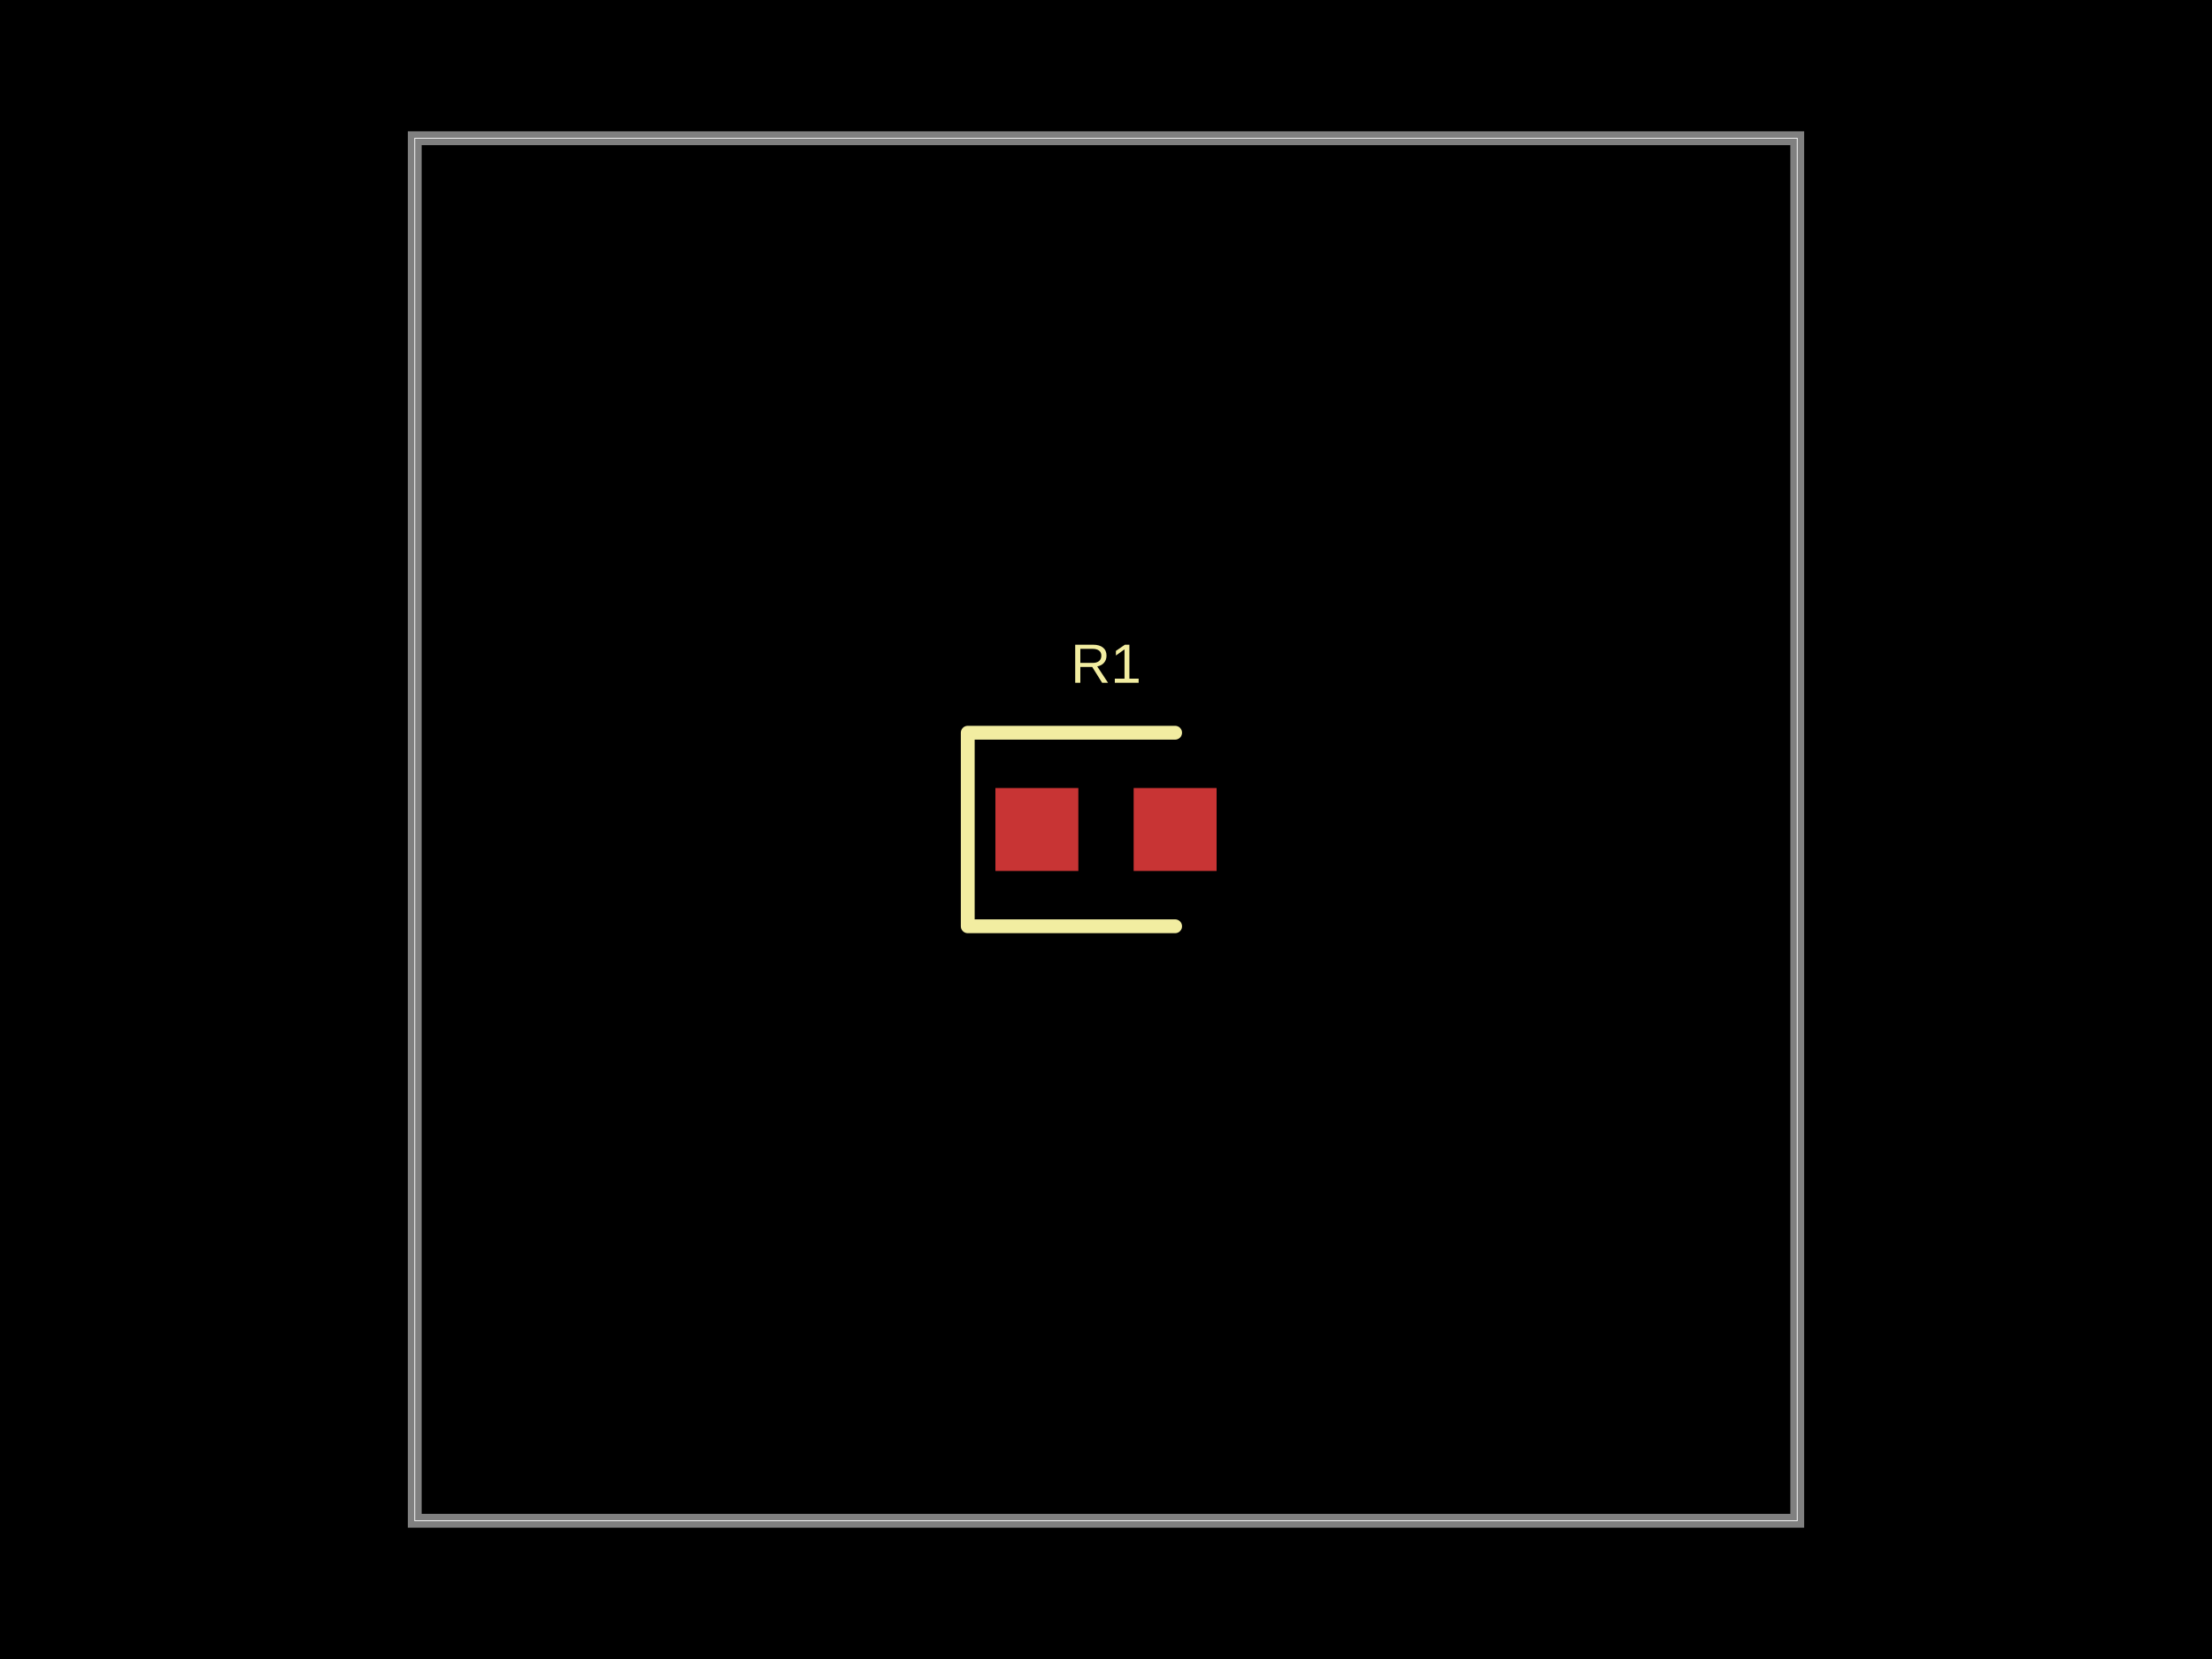
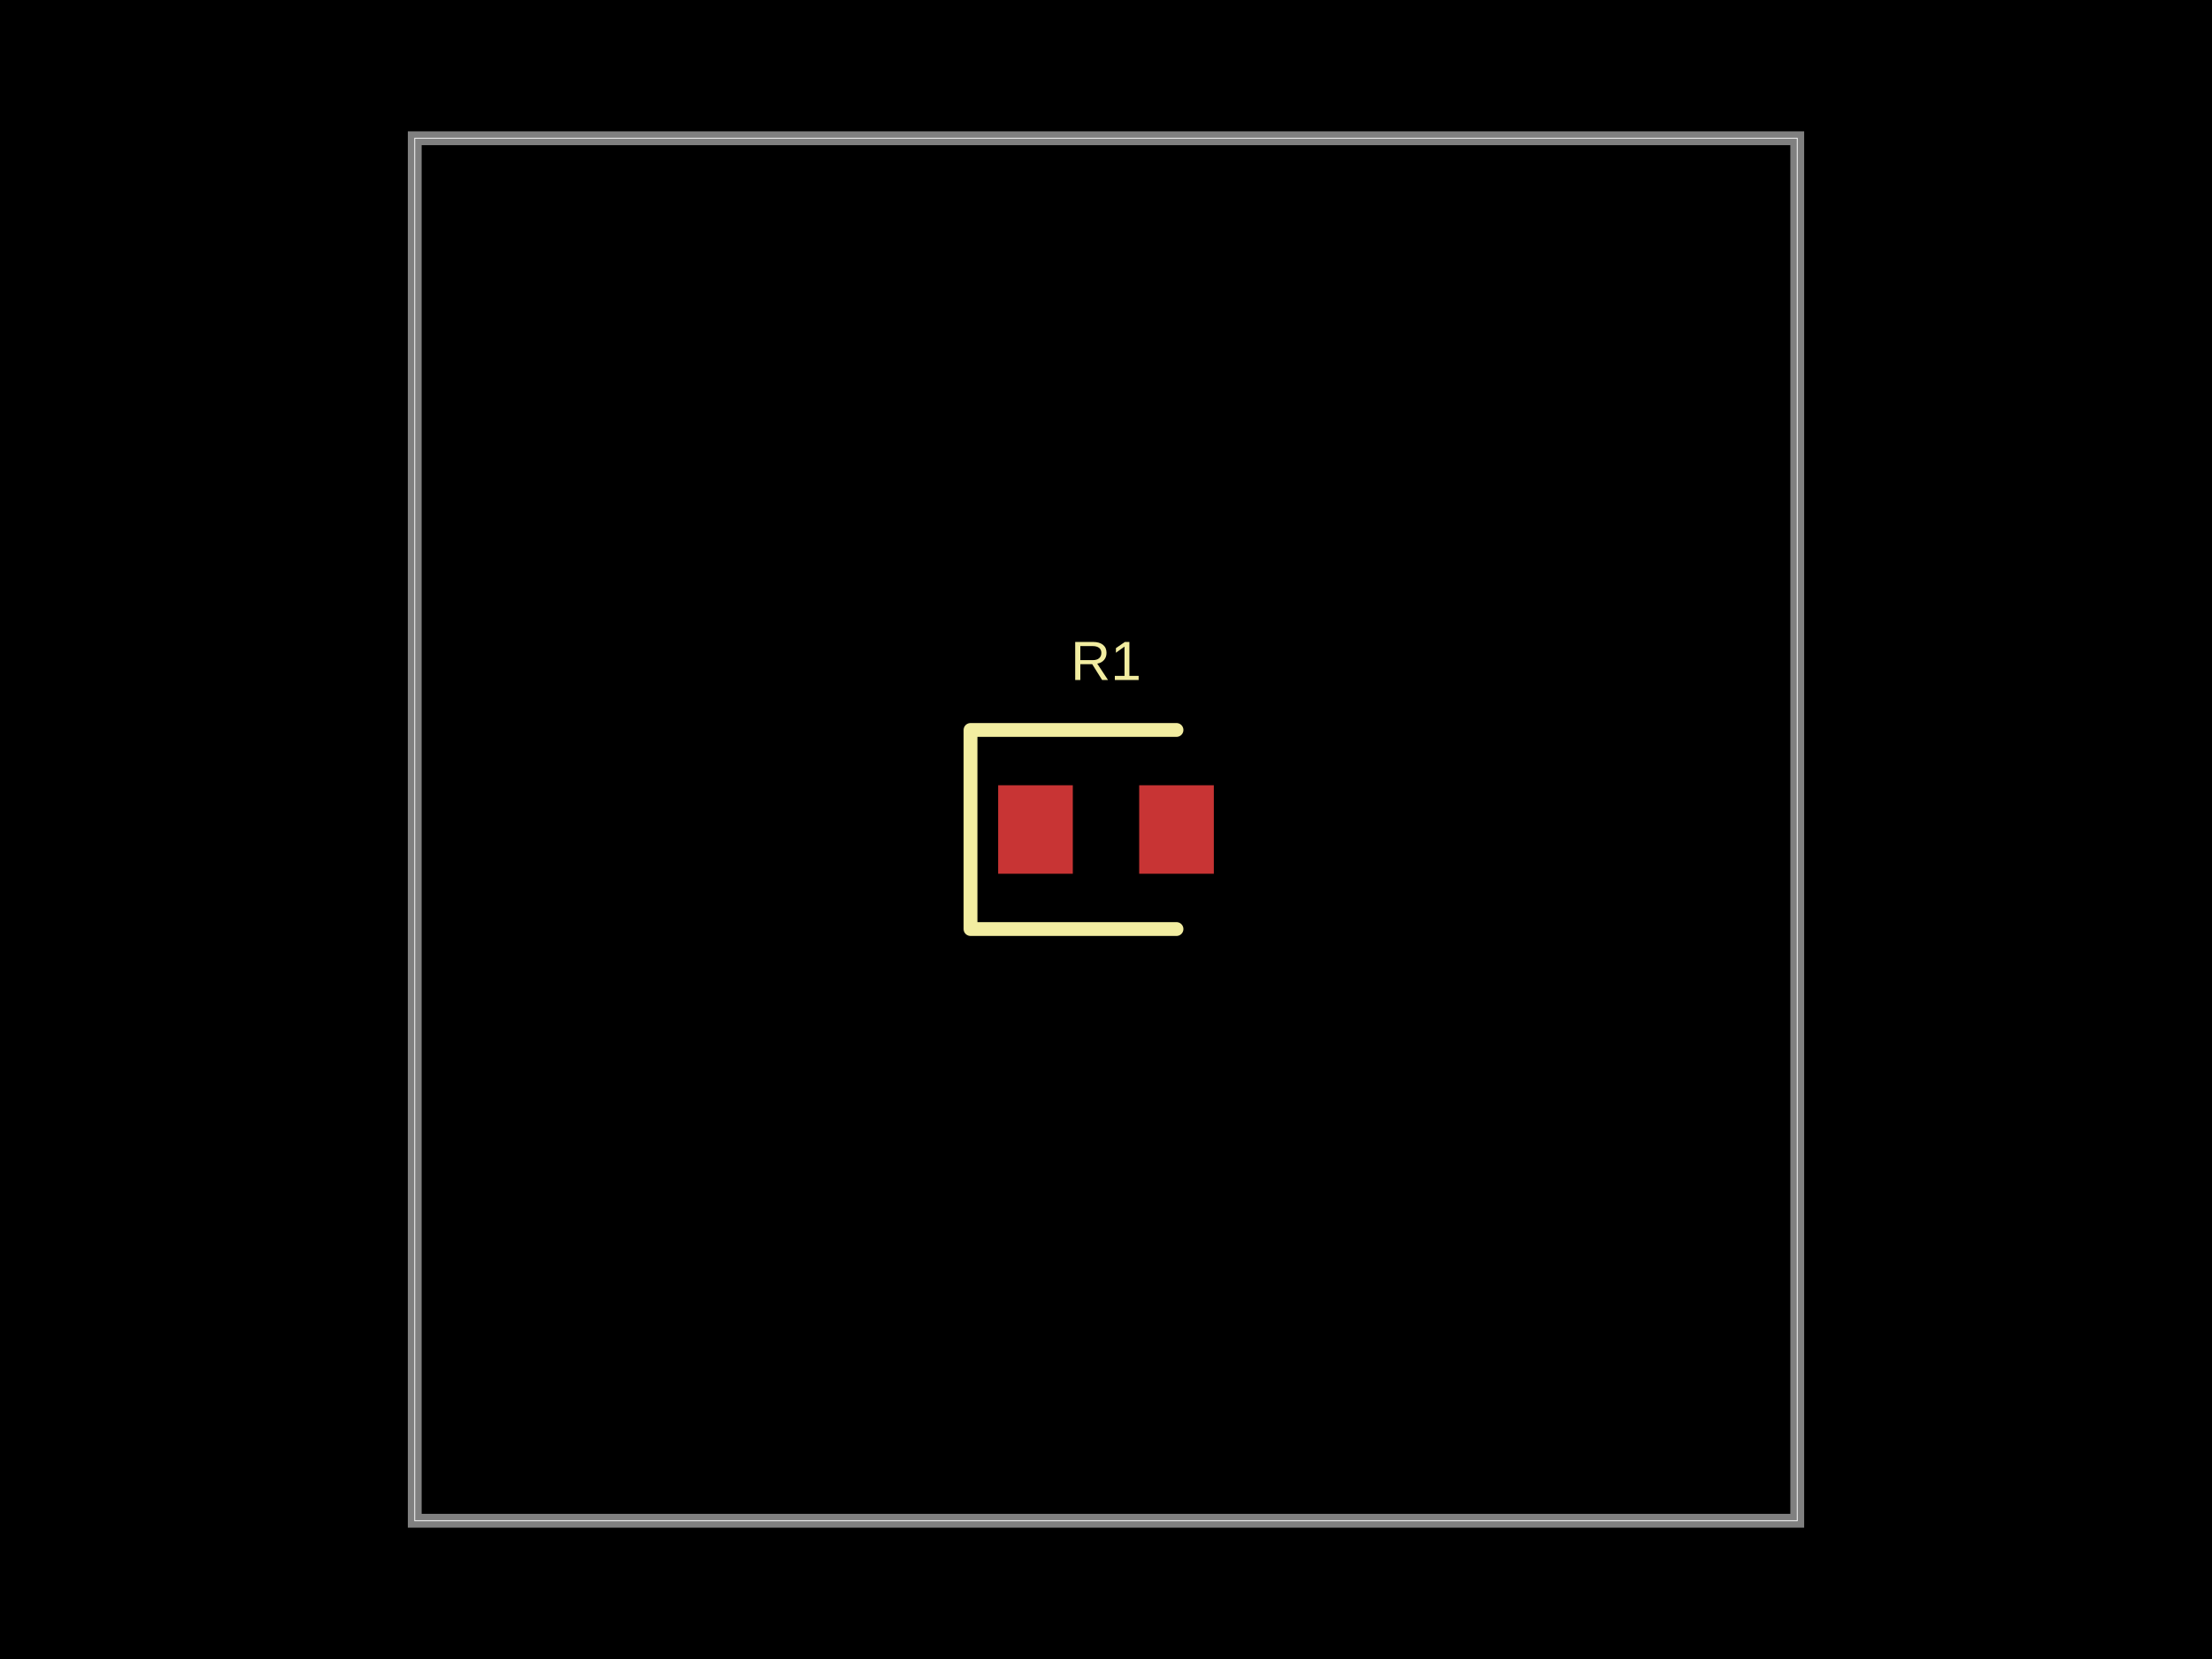
<svg xmlns="http://www.w3.org/2000/svg" width="800" height="600">
  <style />
  <rect class="boundary" x="0" y="0" fill="#000" width="800" height="600" />
  <rect class="pcb-boundary" fill="none" stroke="#fff" stroke-width="0.3" x="150" y="50" width="500" height="500" />
  <path class="pcb-board" d="M 150 550 L 650 550 L 650 50 L 150 50 Z" fill="none" stroke="rgba(255, 255, 255, 0.5)" stroke-width="5" />
-   <g transform="translate(400, 300) rotate(0) scale(1, -1)">
-     <rect class="pcb-component" x="-40" y="-15" width="80" height="30" />
-     <rect class="pcb-component-outline" x="-40" y="-15" width="80" height="30" />
-   </g>
-   <rect class="pcb-pad" fill="rgb(200, 52, 52)" x="360" y="285" width="30" height="30" />
-   <rect class="pcb-pad" fill="rgb(200, 52, 52)" x="410" y="285" width="30" height="30" />
-   <path class="pcb-silkscreen pcb-silkscreen-top" d="M 425 265 L 350 265 L 350 335 L 425 335" fill="none" stroke="#f2eda1" stroke-width="5" stroke-linecap="round" stroke-linejoin="round" data-pcb-component-id="pcb_component_0" data-pcb-silkscreen-path-id="pcb_silkscreen_path_0" />
-   <text x="0" y="0" dx="0" dy="0" fill="#f2eda1" font-family="Arial, sans-serif" font-size="20" text-anchor="middle" dominant-baseline="central" transform="matrix(1,0,0,1,400,240)" class="pcb-silkscreen-text pcb-silkscreen-top" data-pcb-silkscreen-text-id="pcb_component_0" stroke="none">R1</text>
+   <rect class="pcb-pad" fill="rgb(200, 52, 52)" x="361" y="284" width="27" height="32" data-layer="top" />
+   <rect class="pcb-pad" fill="rgb(200, 52, 52)" x="412" y="284" width="27" height="32" data-layer="top" />
+   <path class="pcb-silkscreen pcb-silkscreen-top" d="M 425.5 264 L 351 264 L 351 336 L 425.5 336" fill="none" stroke="#f2eda1" stroke-width="5" stroke-linecap="round" stroke-linejoin="round" data-pcb-component-id="pcb_component_0" data-pcb-silkscreen-path-id="pcb_silkscreen_path_0" />
+   <text x="0" y="0" dx="0" dy="0" fill="#f2eda1" font-family="Arial, sans-serif" font-size="20" text-anchor="middle" dominant-baseline="central" transform="matrix(1,0,0,1,400,239)" class="pcb-silkscreen-text pcb-silkscreen-top" data-pcb-silkscreen-text-id="pcb_component_0" stroke="none">R1</text>
</svg>
